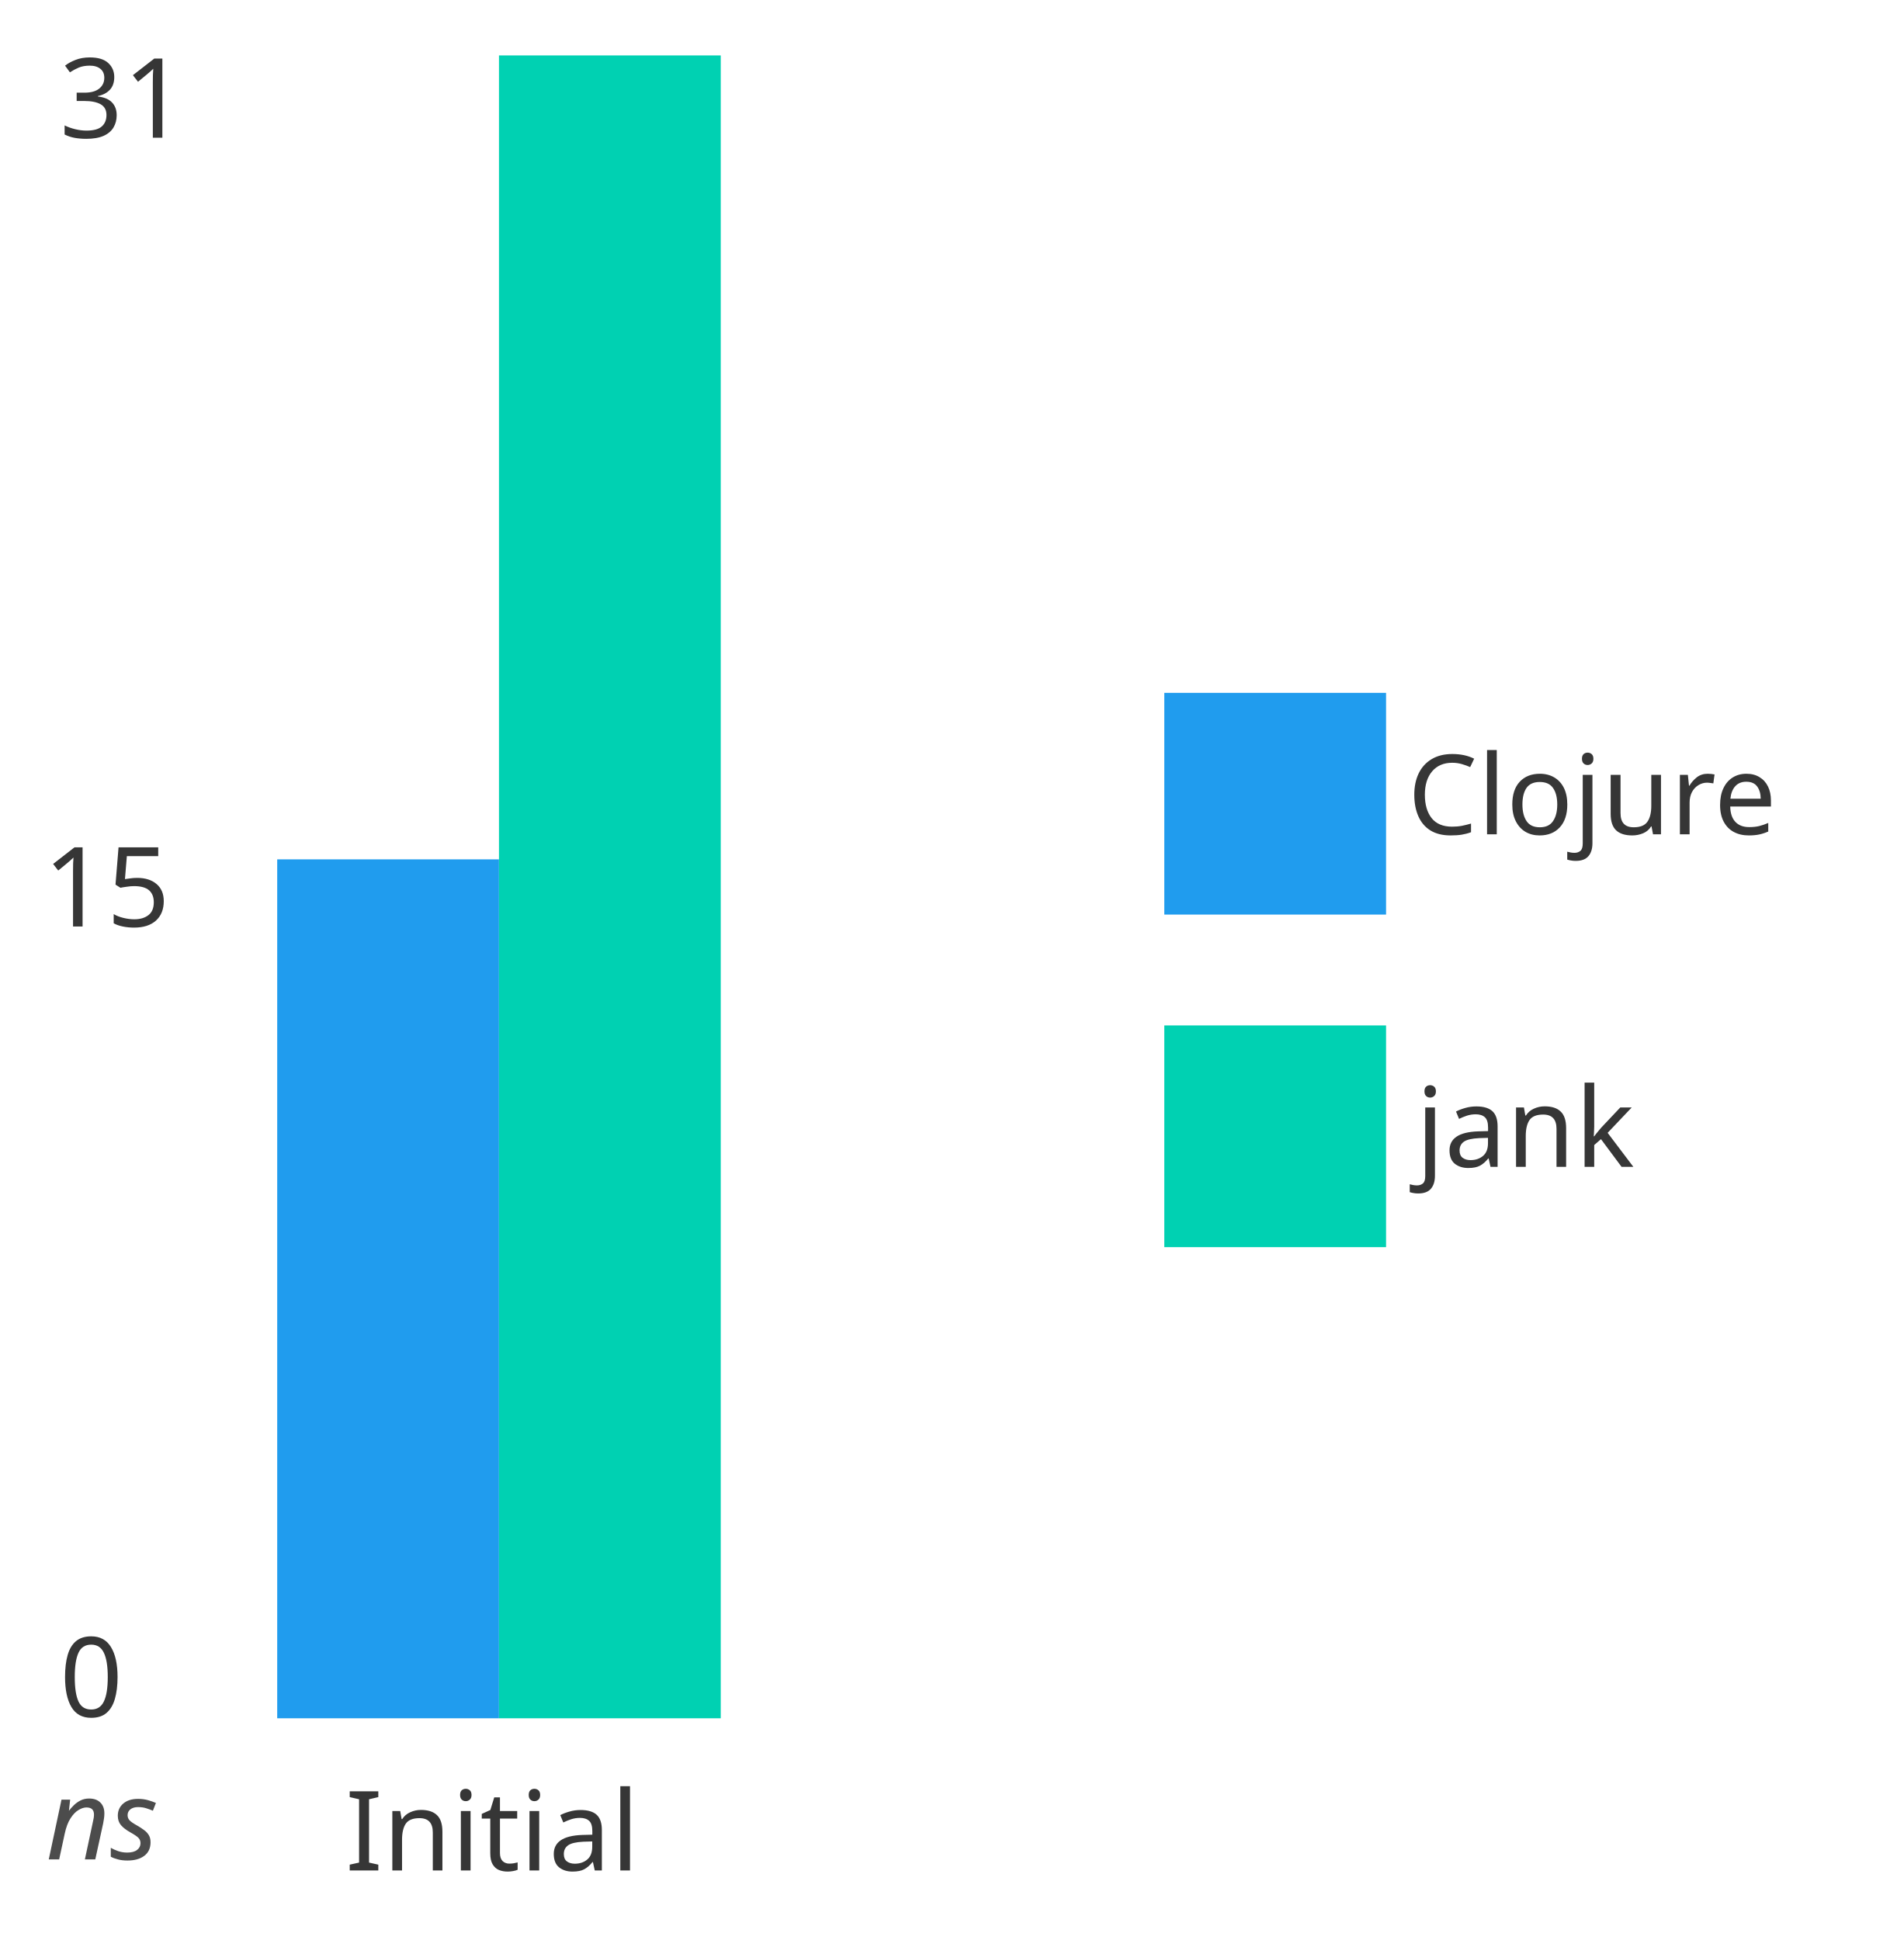
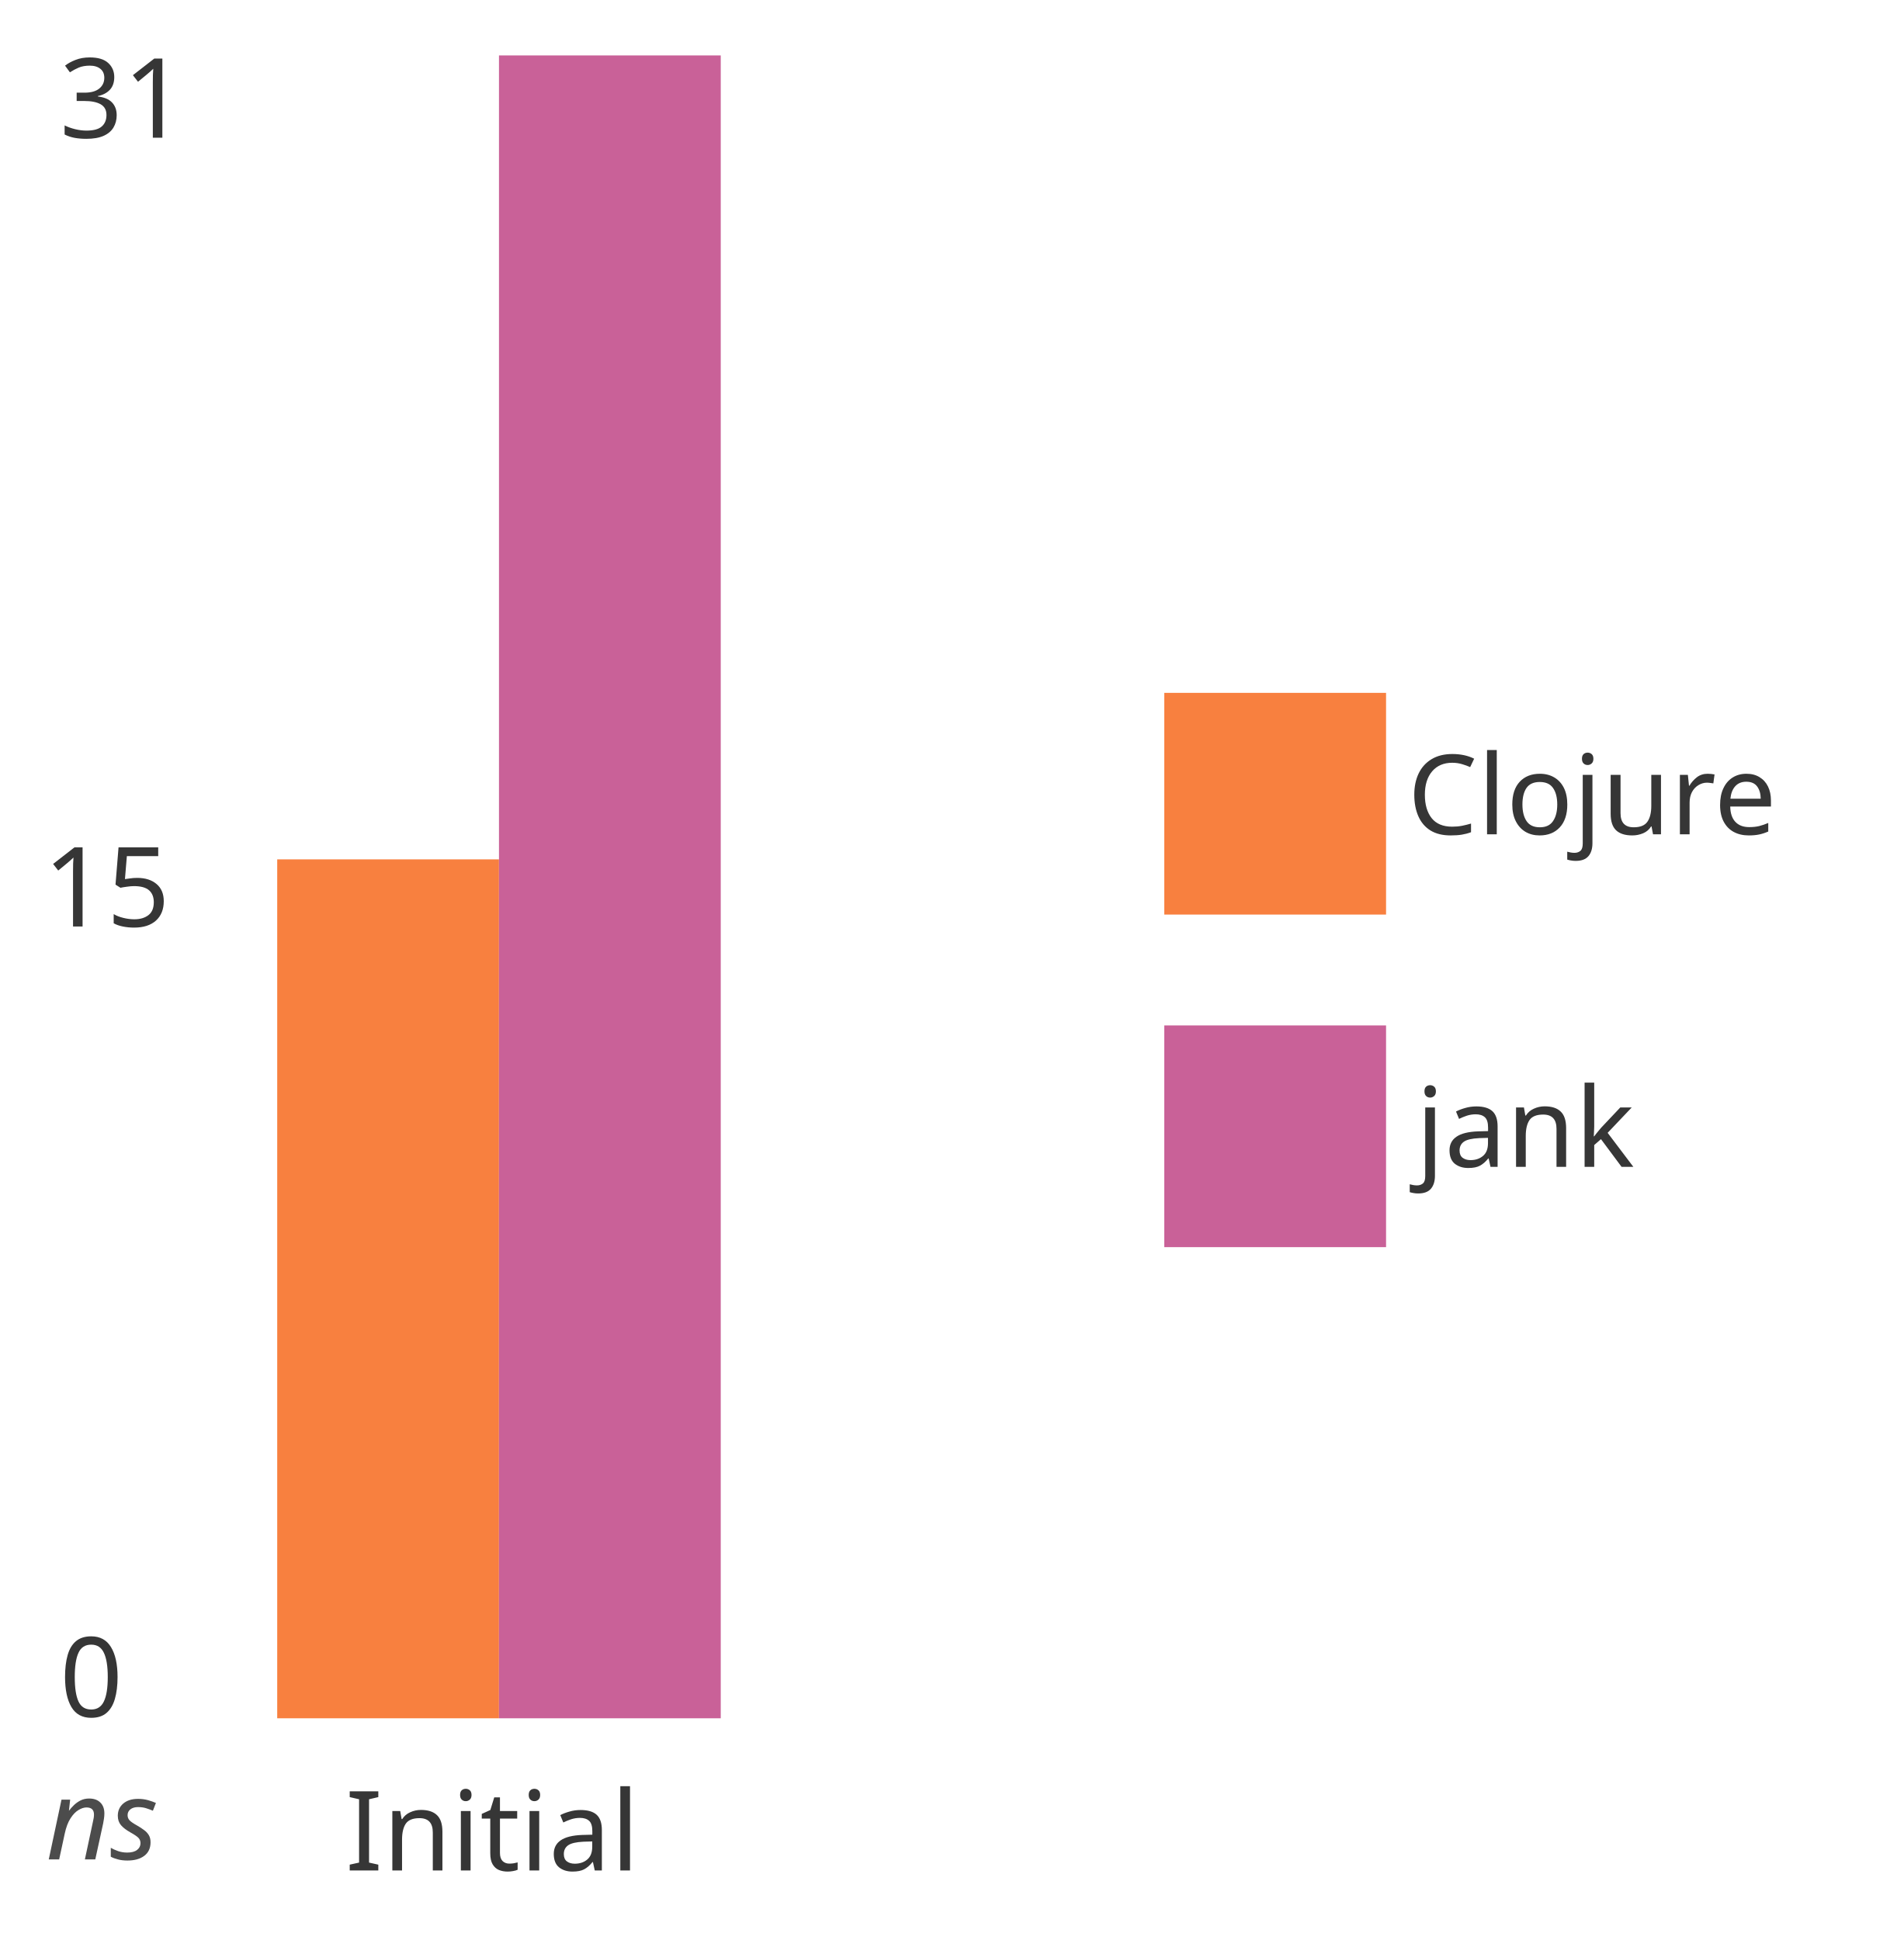
<svg xmlns="http://www.w3.org/2000/svg" style="background:white" preserveAspectRatio="xMinYMin meet" version="1.2" viewBox="0 0 343.33 350">
  <defs>
    <style type="text/css">@font-face{ font-family: 'Comfortaa'; font-style: normal; font-weight: 400; src: url('https://fonts.gstatic.com/s/comfortaa/v40/1Pt_g8LJRfWJmhDAuUsSQamb1W0lwk4S4WjMDrMfJQ.ttf') format('truetype'); }
rect { stroke: none; }
.bar:hover { filter: brightness(115%); }
</style>
  </defs>
  <g transform="translate(10.75 10)" data-dali-layout-tag="distribute">
    <g data-dali-layout-tag="align">
      <rect width="20" height="100" fill="none" />
      <text transform="translate(0 14.844)" fill="hsl(0, 0%, 21%)" font-family="Comfortaa" font-size="20">31</text>
    </g>
    <g transform="translate(0 100)" data-dali-layout-tag="align">
      <rect width="20" height="100" fill="none" />
      <text transform="translate(-2.9508 57.148)" fill="hsl(0, 0%, 21%)" font-family="Comfortaa" font-size="20">15</text>
    </g>
    <g transform="translate(0 200)" data-dali-layout-tag="align">
      <rect width="20" height="100" fill="none" />
      <text transform="translate(0 99.714)" fill="hsl(0, 0%, 21%)" font-family="Comfortaa" font-size="20">0</text>
    </g>
  </g>
  <g data-dali-layout-tag="align">
    <rect x="10" y="320" width="20" height="20" fill="none" />
    <text transform="translate(8.3105 335.46)" fill="rgba(0, 0, 0, 0.7)" font-family="Comfortaa" font-size="20" font-style="italic">ns</text>
  </g>
  <g transform="translate(50 320)" data-dali-layout-tag="stack">
    <g data-dali-layout-tag="stack">
      <g data-dali-layout-tag="align">
        <rect width="80" height="20" fill="none" />
        <text transform="translate(12.282 17.454)" fill="hsl(0, 0%, 21%)" font-family="Comfortaa" font-size="20">Initial</text>
      </g>
      <g transform="translate(0 -164.96)" data-dali-layout-tag="stack">
-         <rect class="bar" width="40" height="154.96" fill="hsl(204, 86%, 53%)" />
-         <rect class="bar" transform="translate(40 -145.04)" width="40" height="300" fill="hsl(171, 100%, 41%)" />
+         <rect class="bar" width="40" height="154.96" fill="#f8803f" />
+         <rect class="bar" transform="translate(40 -145.04)" width="40" height="300" fill="#c96198" />
      </g>
    </g>
  </g>
  <g data-dali-layout-tag="place">
    <g transform="translate(210 125)" data-dali-layout-tag="stack">
      <g transform="translate(0)" data-dali-layout-tag="stack">
        <g data-dali-layout-tag="stack">
-           <rect width="40" height="40" fill="hsl(204, 86%, 53%)" />
+           <rect width="40" height="40" fill="#f8803f" />
          <text transform="translate(43.874 25.518)" fill="hsl(0, 0%, 21%)" font-family="Comfortaa" font-size="20">Clojure</text>
        </g>
        <g transform="translate(0 60)" data-dali-layout-tag="stack">
-           <rect width="40" height="40" fill="hsl(171, 100%, 41%)" />
+           <rect width="40" height="40" fill="#c96198" />
          <text transform="translate(45.365 25.518)" fill="hsl(0, 0%, 21%)" font-family="Comfortaa" font-size="20">jank</text>
        </g>
      </g>
    </g>
  </g>
</svg>
